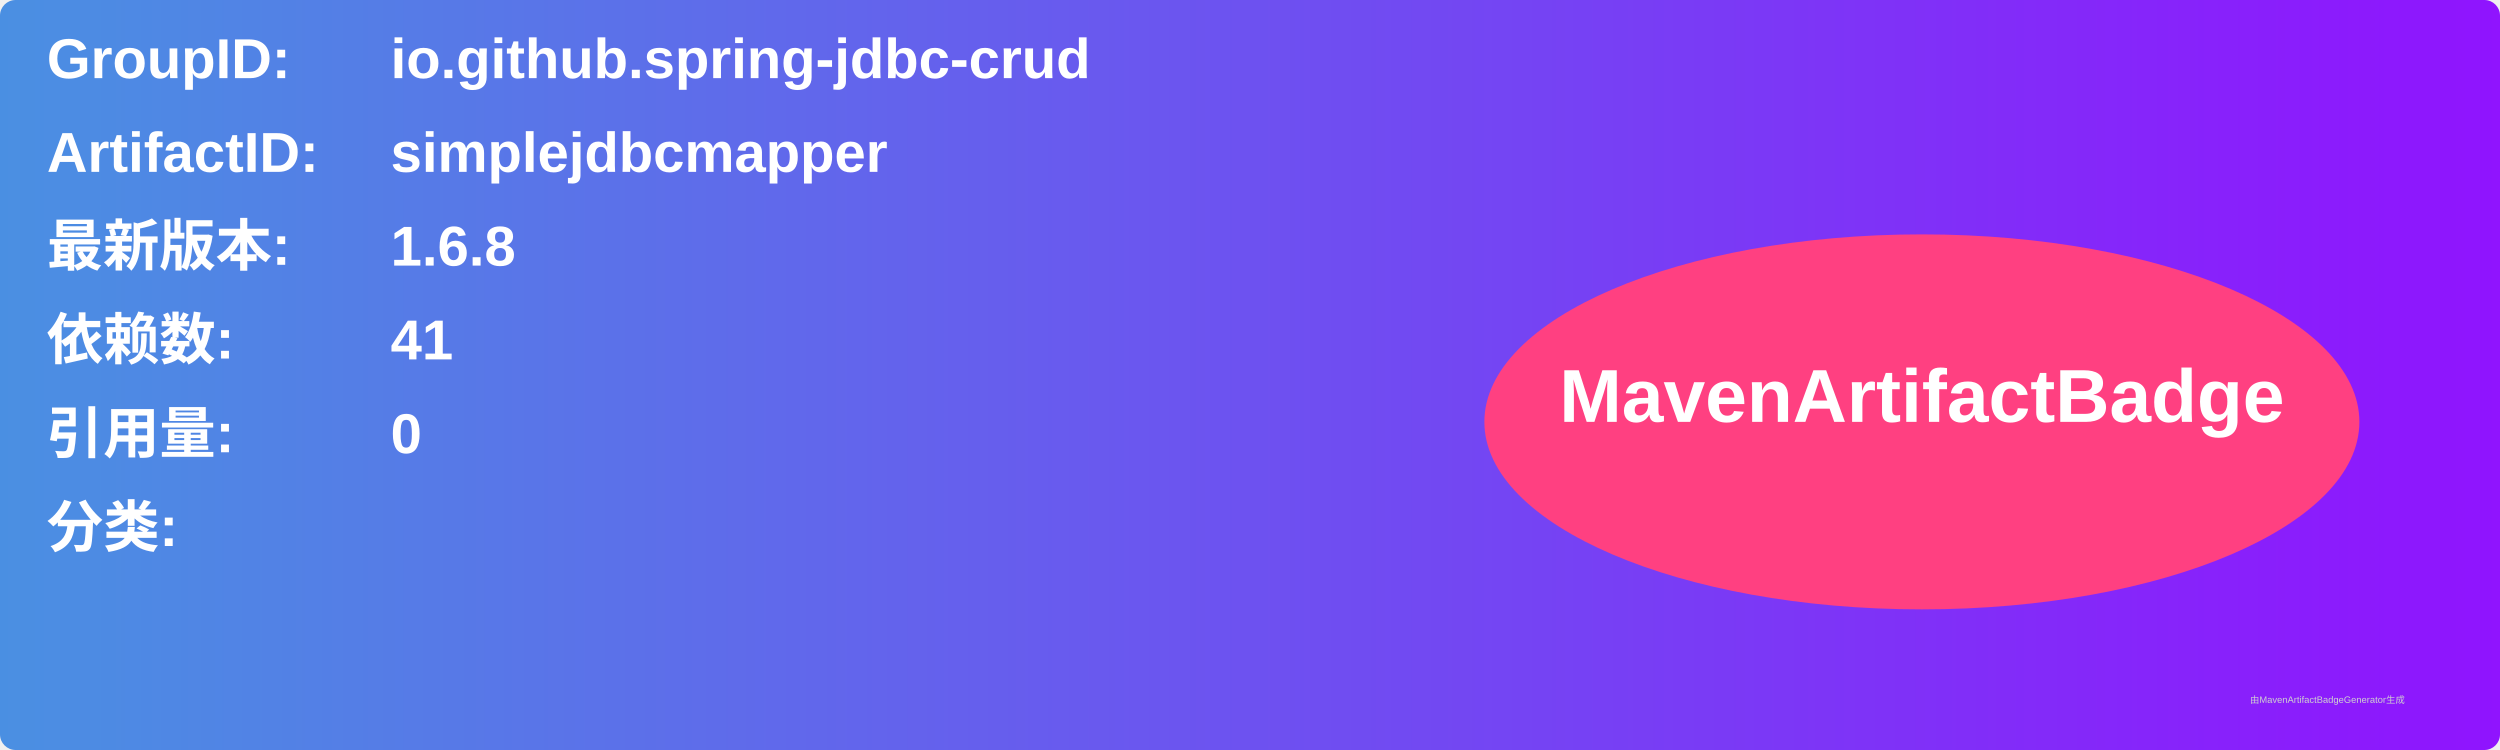
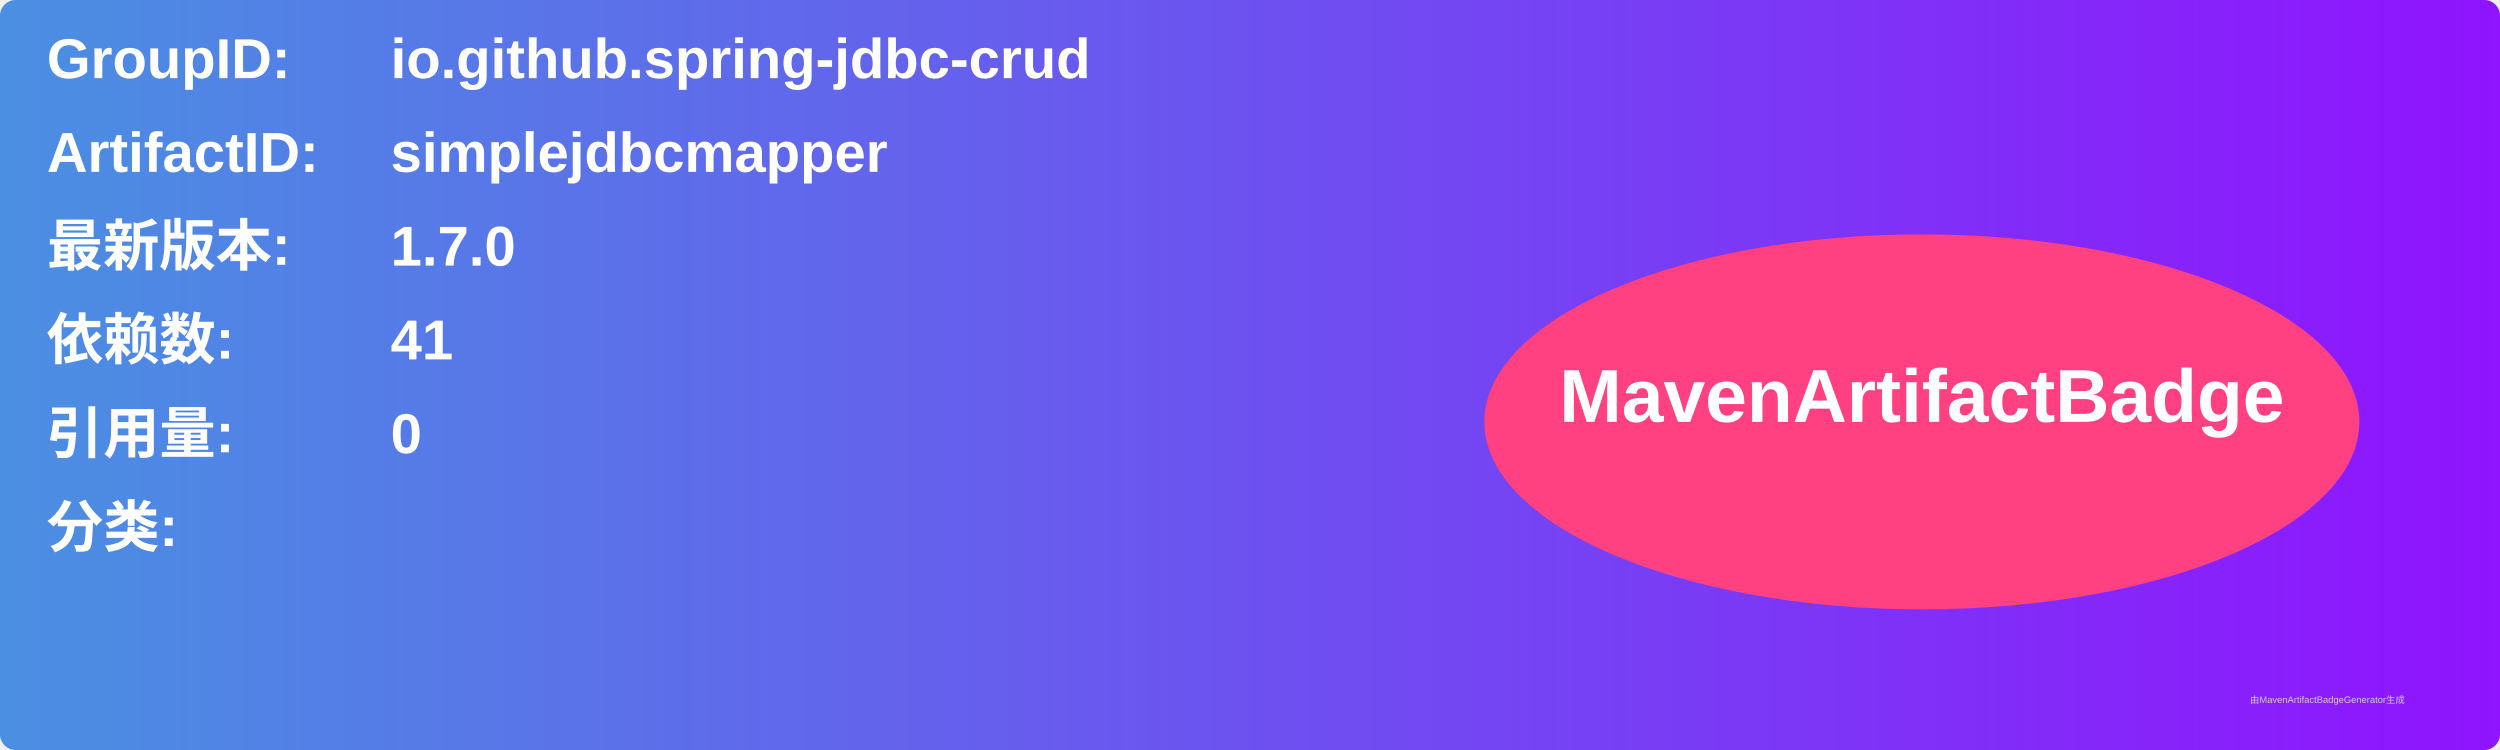
<svg xmlns="http://www.w3.org/2000/svg" width="800" height="240" viewBox="0 0 800 240">
  <linearGradient id="grad" x1="0%" y1="0%" x2="100%" y2="0%">
    <stop offset="0%" stop-color="#4a90e2" />
    <stop offset="100%" stop-color="#9013fe" />
  </linearGradient>
  <rect width="100%" height="100%" rx="5" ry="5" fill="url(#grad)" />
  <g transform="translate(15, 15)">
    <text x="0" y="10" font-family="Arial" font-size="18" fill="white" font-weight="bold" width="260">GroupID:</text>
    <text x="110" y="10" font-family="Arial" font-size="18" fill="white" font-weight="bold" width="460">io.github.spring-jdbc-crud</text>
    <text x="0" y="40" font-family="Arial" font-size="18" fill="white" font-weight="bold" width="260">ArtifactID:</text>
    <text x="110" y="40" font-family="Arial" font-size="18" fill="white" font-weight="bold" width="460">simplejdbcmapper</text>
    <text x="0" y="70" font-family="Arial" font-size="18" fill="white" font-weight="bold">最新版本:</text>
    <text x="110" y="70" font-family="Arial" font-size="18" fill="white" font-weight="bold">
-       <tspan font-weight="bold">1.6.8</tspan>
+       <tspan font-weight="bold">1.7.0</tspan>
    </text>
    <text x="0" y="100" font-family="Arial" font-size="18" fill="white" font-weight="bold">依赖数: </text>
    <text x="110" y="100" font-family="Arial" font-size="18" fill="white">
      <tspan font-weight="bold">41</tspan>
    </text>
    <text x="0" y="130" font-family="Arial" font-size="18" fill="white" font-weight="bold">引用量: </text>
    <text x="110" y="130" font-family="Arial" font-size="18" fill="white">
      <tspan font-weight="bold">0</tspan>
    </text>
    <text x="0" y="160" font-family="Arial" font-size="18" fill="white" font-weight="bold">分类:</text>
    <text x="10" y="190" font-family="Arial" font-size="10" fill="white">
      <tspan font-weight="bold" />
    </text>
    <ellipse cx="600" cy="120" rx="140" ry="60" fill="#ff4081" />
    <text x="600" y="120" text-anchor="middle" font-family="Arial" font-size="24" fill="white" font-weight="bold">MavenArtifactBadge</text>
  </g>
  <text x="720" y="225" font-family="Arial" font-size="3" fill="#d0d0d0">由MavenArtifactBadgeGenerator生成</text>
</svg>
